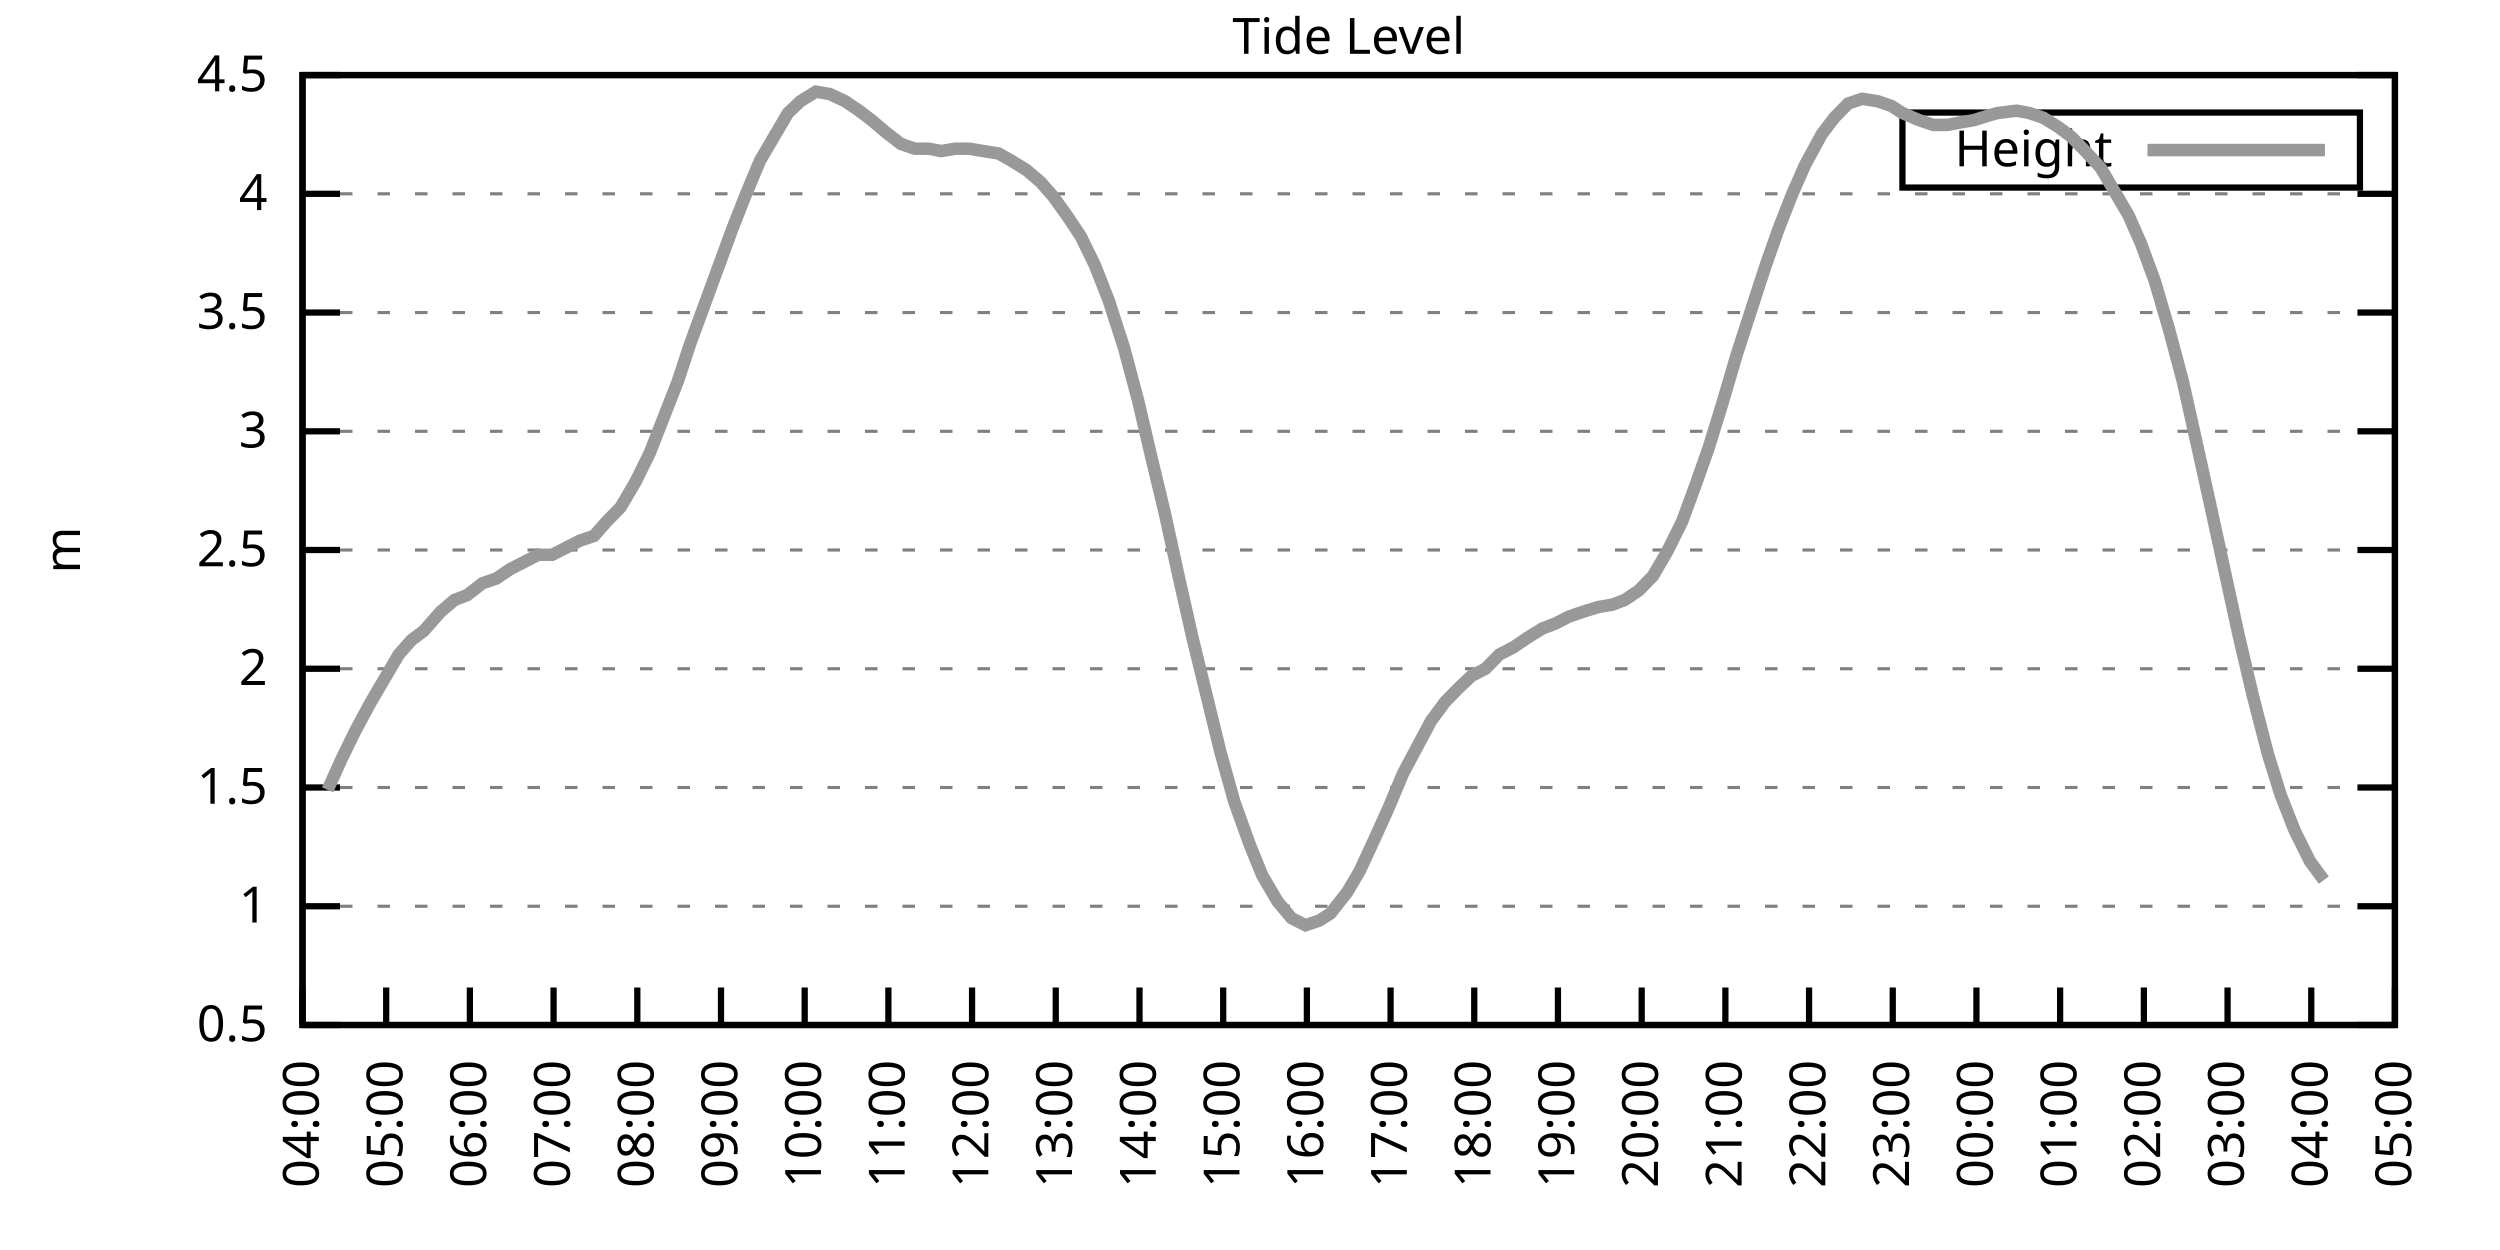
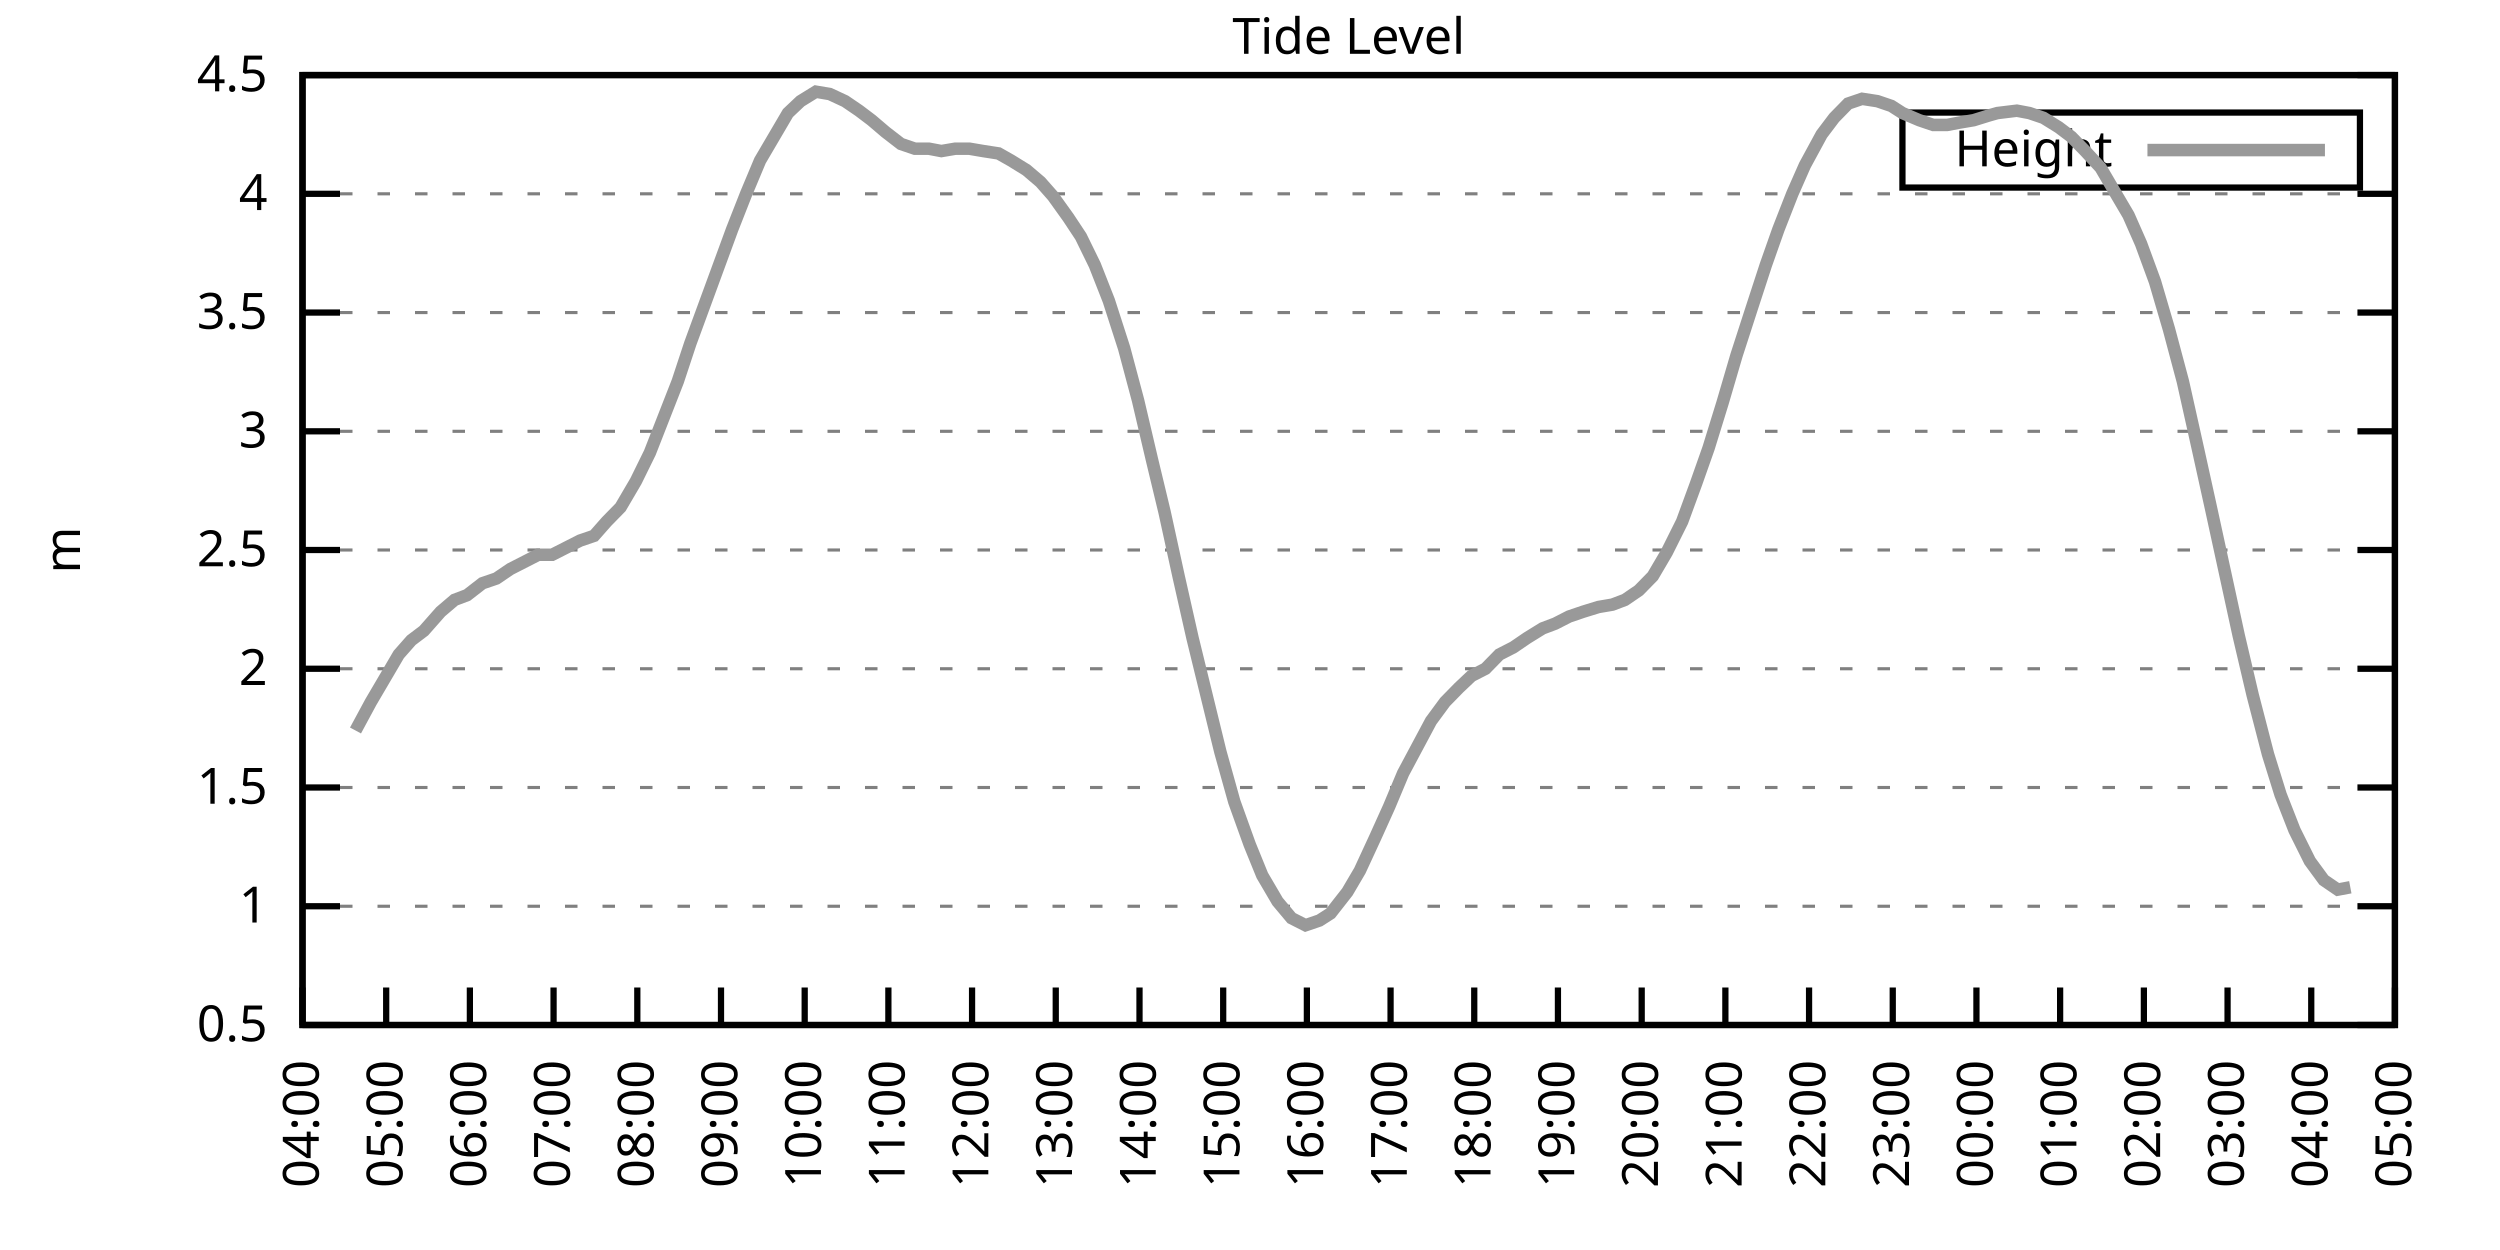
<svg xmlns="http://www.w3.org/2000/svg" xmlns:xlink="http://www.w3.org/1999/xlink" width="400" height="200" viewBox="0 0 400 200">
  <g id="gnuplot_canvas">
    <rect x="0" y="0" width="400" height="200" fill="none" />
    <defs>
      <circle id="gpDot" r="0.5" stroke-width="0.5" stroke="currentColor" />
      <path id="gpPt0" stroke-width="0.333" stroke="currentColor" d="M-1,0 h2 M0,-1 v2" />
      <path id="gpPt1" stroke-width="0.333" stroke="currentColor" d="M-1,-1 L1,1 M1,-1 L-1,1" />
      <path id="gpPt2" stroke-width="0.333" stroke="currentColor" d="M-1,0 L1,0 M0,-1 L0,1 M-1,-1 L1,1 M-1,1 L1,-1" />
      <rect id="gpPt3" stroke-width="0.333" stroke="currentColor" x="-1" y="-1" width="2" height="2" />
      <rect id="gpPt4" stroke-width="0.333" stroke="currentColor" fill="currentColor" x="-1" y="-1" width="2" height="2" />
      <circle id="gpPt5" stroke-width="0.333" stroke="currentColor" cx="0" cy="0" r="1" />
      <use xlink:href="#gpPt5" id="gpPt6" fill="currentColor" stroke="none" />
      <path id="gpPt7" stroke-width="0.333" stroke="currentColor" d="M0,-1.33 L-1.33,0.67 L1.33,0.67 z" />
      <use xlink:href="#gpPt7" id="gpPt8" fill="currentColor" stroke="none" />
      <use xlink:href="#gpPt7" id="gpPt9" stroke="currentColor" transform="rotate(180)" />
      <use xlink:href="#gpPt9" id="gpPt10" fill="currentColor" stroke="none" />
      <use xlink:href="#gpPt3" id="gpPt11" stroke="currentColor" transform="rotate(45)" />
      <use xlink:href="#gpPt11" id="gpPt12" fill="currentColor" stroke="none" />
      <path id="gpPt13" stroke-width="0.333" stroke="currentColor" d="M0,1.330 L1.265,0.411 L0.782,-1.067 L-0.782,-1.076 L-1.265,0.411 z" />
      <use xlink:href="#gpPt13" id="gpPt14" fill="currentColor" stroke="none" />
      <filter id="textbox" filterUnits="objectBoundingBox" x="0" y="0" height="1" width="1">
        <feFlood flood-color="white" flood-opacity="1" result="bgnd" />
        <feComposite in="SourceGraphic" in2="bgnd" operator="atop" />
      </filter>
      <filter id="greybox" filterUnits="objectBoundingBox" x="0" y="0" height="1" width="1">
        <feFlood flood-color="lightgrey" flood-opacity="1" result="grey" />
        <feComposite in="SourceGraphic" in2="grey" operator="atop" />
      </filter>
    </defs>
    <g fill="none" color="white" stroke="currentColor" stroke-width="1.00" stroke-linecap="butt" stroke-linejoin="miter">
</g>
    <g fill="none" color="black" stroke="currentColor" stroke-width="1.00" stroke-linecap="butt" stroke-linejoin="miter">
      <g stroke="none" shape-rendering="crispEdges">
        <polygon fill="rgb(255, 255, 255)" points="48.40,164.00 383.18,164.00 383.18,12.02 48.40,12.02 " />
      </g>
    </g>
    <g fill="none" color="black" stroke="currentColor" stroke-width="1.00" stroke-linecap="butt" stroke-linejoin="miter">
</g>
    <g fill="none" color="black" stroke="black" stroke-width="0.50" stroke-linecap="butt" stroke-linejoin="miter">
</g>
    <g fill="none" color="gray" stroke="currentColor" stroke-width="0.50" stroke-linecap="butt" stroke-linejoin="miter">
      <path stroke="gray" stroke-dasharray="2,4" class="gridline" d="M48.40,164.00 L383.19,164.00  " />
    </g>
    <g fill="none" color="gray" stroke="gray" stroke-width="1.00" stroke-linecap="butt" stroke-linejoin="miter">
</g>
    <g fill="none" color="black" stroke="currentColor" stroke-width="1.00" stroke-linecap="butt" stroke-linejoin="miter">
      <path stroke="black" d="M48.40,164.00 L54.40,164.00 M383.19,164.00 L377.19,164.00  " />
      <g transform="translate(42.80,166.60)" stroke="none" fill="black" font-family="Sans" font-size="8.00" text-anchor="end">
        <text>
          <tspan font-family="Sans"> 0.5</tspan>
        </text>
      </g>
    </g>
    <g fill="none" color="black" stroke="currentColor" stroke-width="1.00" stroke-linecap="butt" stroke-linejoin="miter">
</g>
    <g fill="none" color="black" stroke="black" stroke-width="0.50" stroke-linecap="butt" stroke-linejoin="miter">
</g>
    <g fill="none" color="gray" stroke="currentColor" stroke-width="0.50" stroke-linecap="butt" stroke-linejoin="miter">
      <path stroke="gray" stroke-dasharray="2,4" class="gridline" d="M48.40,145.00 L383.19,145.00  " />
    </g>
    <g fill="none" color="gray" stroke="gray" stroke-width="1.00" stroke-linecap="butt" stroke-linejoin="miter">
</g>
    <g fill="none" color="black" stroke="currentColor" stroke-width="1.00" stroke-linecap="butt" stroke-linejoin="miter">
      <path stroke="black" d="M48.40,145.00 L54.40,145.00 M383.19,145.00 L377.19,145.00  " />
      <g transform="translate(42.80,147.60)" stroke="none" fill="black" font-family="Sans" font-size="8.00" text-anchor="end">
        <text>
          <tspan font-family="Sans"> 1</tspan>
        </text>
      </g>
    </g>
    <g fill="none" color="black" stroke="currentColor" stroke-width="1.00" stroke-linecap="butt" stroke-linejoin="miter">
</g>
    <g fill="none" color="black" stroke="black" stroke-width="0.50" stroke-linecap="butt" stroke-linejoin="miter">
</g>
    <g fill="none" color="gray" stroke="currentColor" stroke-width="0.50" stroke-linecap="butt" stroke-linejoin="miter">
      <path stroke="gray" stroke-dasharray="2,4" class="gridline" d="M48.40,126.00 L383.19,126.00  " />
    </g>
    <g fill="none" color="gray" stroke="gray" stroke-width="1.00" stroke-linecap="butt" stroke-linejoin="miter">
</g>
    <g fill="none" color="black" stroke="currentColor" stroke-width="1.00" stroke-linecap="butt" stroke-linejoin="miter">
      <path stroke="black" d="M48.40,126.00 L54.40,126.00 M383.19,126.00 L377.19,126.00  " />
      <g transform="translate(42.80,128.60)" stroke="none" fill="black" font-family="Sans" font-size="8.00" text-anchor="end">
        <text>
          <tspan font-family="Sans"> 1.5</tspan>
        </text>
      </g>
    </g>
    <g fill="none" color="black" stroke="currentColor" stroke-width="1.00" stroke-linecap="butt" stroke-linejoin="miter">
</g>
    <g fill="none" color="black" stroke="black" stroke-width="0.50" stroke-linecap="butt" stroke-linejoin="miter">
</g>
    <g fill="none" color="gray" stroke="currentColor" stroke-width="0.50" stroke-linecap="butt" stroke-linejoin="miter">
      <path stroke="gray" stroke-dasharray="2,4" class="gridline" d="M48.40,107.00 L383.19,107.00  " />
    </g>
    <g fill="none" color="gray" stroke="gray" stroke-width="1.00" stroke-linecap="butt" stroke-linejoin="miter">
</g>
    <g fill="none" color="black" stroke="currentColor" stroke-width="1.00" stroke-linecap="butt" stroke-linejoin="miter">
      <path stroke="black" d="M48.40,107.00 L54.40,107.00 M383.19,107.00 L377.19,107.00  " />
      <g transform="translate(42.80,109.60)" stroke="none" fill="black" font-family="Sans" font-size="8.00" text-anchor="end">
        <text>
          <tspan font-family="Sans"> 2</tspan>
        </text>
      </g>
    </g>
    <g fill="none" color="black" stroke="currentColor" stroke-width="1.00" stroke-linecap="butt" stroke-linejoin="miter">
</g>
    <g fill="none" color="black" stroke="black" stroke-width="0.50" stroke-linecap="butt" stroke-linejoin="miter">
</g>
    <g fill="none" color="gray" stroke="currentColor" stroke-width="0.50" stroke-linecap="butt" stroke-linejoin="miter">
      <path stroke="gray" stroke-dasharray="2,4" class="gridline" d="M48.40,88.00 L383.19,88.00  " />
    </g>
    <g fill="none" color="gray" stroke="gray" stroke-width="1.00" stroke-linecap="butt" stroke-linejoin="miter">
</g>
    <g fill="none" color="black" stroke="currentColor" stroke-width="1.00" stroke-linecap="butt" stroke-linejoin="miter">
      <path stroke="black" d="M48.40,88.00 L54.40,88.00 M383.19,88.00 L377.19,88.00  " />
      <g transform="translate(42.80,90.60)" stroke="none" fill="black" font-family="Sans" font-size="8.00" text-anchor="end">
        <text>
          <tspan font-family="Sans"> 2.5</tspan>
        </text>
      </g>
    </g>
    <g fill="none" color="black" stroke="currentColor" stroke-width="1.00" stroke-linecap="butt" stroke-linejoin="miter">
</g>
    <g fill="none" color="black" stroke="black" stroke-width="0.50" stroke-linecap="butt" stroke-linejoin="miter">
</g>
    <g fill="none" color="gray" stroke="currentColor" stroke-width="0.50" stroke-linecap="butt" stroke-linejoin="miter">
      <path stroke="gray" stroke-dasharray="2,4" class="gridline" d="M48.40,69.01 L383.19,69.01  " />
    </g>
    <g fill="none" color="gray" stroke="gray" stroke-width="1.00" stroke-linecap="butt" stroke-linejoin="miter">
</g>
    <g fill="none" color="black" stroke="currentColor" stroke-width="1.00" stroke-linecap="butt" stroke-linejoin="miter">
      <path stroke="black" d="M48.40,69.01 L54.40,69.01 M383.19,69.01 L377.19,69.01  " />
      <g transform="translate(42.80,71.61)" stroke="none" fill="black" font-family="Sans" font-size="8.00" text-anchor="end">
        <text>
          <tspan font-family="Sans"> 3</tspan>
        </text>
      </g>
    </g>
    <g fill="none" color="black" stroke="currentColor" stroke-width="1.00" stroke-linecap="butt" stroke-linejoin="miter">
</g>
    <g fill="none" color="black" stroke="black" stroke-width="0.50" stroke-linecap="butt" stroke-linejoin="miter">
</g>
    <g fill="none" color="gray" stroke="currentColor" stroke-width="0.50" stroke-linecap="butt" stroke-linejoin="miter">
      <path stroke="gray" stroke-dasharray="2,4" class="gridline" d="M48.40,50.01 L383.19,50.01  " />
    </g>
    <g fill="none" color="gray" stroke="gray" stroke-width="1.00" stroke-linecap="butt" stroke-linejoin="miter">
</g>
    <g fill="none" color="black" stroke="currentColor" stroke-width="1.00" stroke-linecap="butt" stroke-linejoin="miter">
      <path stroke="black" d="M48.40,50.01 L54.40,50.01 M383.19,50.01 L377.19,50.01  " />
      <g transform="translate(42.80,52.61)" stroke="none" fill="black" font-family="Sans" font-size="8.00" text-anchor="end">
        <text>
          <tspan font-family="Sans"> 3.5</tspan>
        </text>
      </g>
    </g>
    <g fill="none" color="black" stroke="currentColor" stroke-width="1.00" stroke-linecap="butt" stroke-linejoin="miter">
</g>
    <g fill="none" color="black" stroke="black" stroke-width="0.50" stroke-linecap="butt" stroke-linejoin="miter">
</g>
    <g fill="none" color="gray" stroke="currentColor" stroke-width="0.50" stroke-linecap="butt" stroke-linejoin="miter">
      <path stroke="gray" stroke-dasharray="2,4" class="gridline" d="M48.40,31.01 L383.19,31.01  " />
    </g>
    <g fill="none" color="gray" stroke="gray" stroke-width="1.00" stroke-linecap="butt" stroke-linejoin="miter">
</g>
    <g fill="none" color="black" stroke="currentColor" stroke-width="1.00" stroke-linecap="butt" stroke-linejoin="miter">
      <path stroke="black" d="M48.40,31.01 L54.40,31.01 M383.19,31.01 L377.19,31.01  " />
      <g transform="translate(42.80,33.61)" stroke="none" fill="black" font-family="Sans" font-size="8.00" text-anchor="end">
        <text>
          <tspan font-family="Sans"> 4</tspan>
        </text>
      </g>
    </g>
    <g fill="none" color="black" stroke="currentColor" stroke-width="1.00" stroke-linecap="butt" stroke-linejoin="miter">
</g>
    <g fill="none" color="black" stroke="black" stroke-width="0.50" stroke-linecap="butt" stroke-linejoin="miter">
</g>
    <g fill="none" color="gray" stroke="currentColor" stroke-width="0.50" stroke-linecap="butt" stroke-linejoin="miter">
      <path stroke="gray" stroke-dasharray="2,4" class="gridline" d="M48.40,12.01 L383.19,12.01  " />
    </g>
    <g fill="none" color="gray" stroke="gray" stroke-width="1.00" stroke-linecap="butt" stroke-linejoin="miter">
</g>
    <g fill="none" color="black" stroke="currentColor" stroke-width="1.00" stroke-linecap="butt" stroke-linejoin="miter">
      <path stroke="black" d="M48.40,12.01 L54.40,12.01 M383.19,12.01 L377.19,12.01  " />
      <g transform="translate(42.80,14.61)" stroke="none" fill="black" font-family="Sans" font-size="8.00" text-anchor="end">
        <text>
          <tspan font-family="Sans"> 4.5</tspan>
        </text>
      </g>
    </g>
    <g fill="none" color="black" stroke="currentColor" stroke-width="1.00" stroke-linecap="butt" stroke-linejoin="miter">
      <path stroke="black" d="M48.40,164.00 L48.40,158.00  " />
      <g transform="translate(51.00,169.60) rotate(270.00)" stroke="none" fill="black" font-family="Sans" font-size="8.00" text-anchor="end">
        <text>
          <tspan font-family="Sans">04:00</tspan>
        </text>
      </g>
    </g>
    <g fill="none" color="black" stroke="currentColor" stroke-width="1.00" stroke-linecap="butt" stroke-linejoin="miter">
      <path stroke="black" d="M61.79,164.00 L61.79,158.00  " />
      <g transform="translate(64.39,169.60) rotate(270.00)" stroke="none" fill="black" font-family="Sans" font-size="8.00" text-anchor="end">
        <text>
          <tspan font-family="Sans">05:00</tspan>
        </text>
      </g>
    </g>
    <g fill="none" color="black" stroke="currentColor" stroke-width="1.00" stroke-linecap="butt" stroke-linejoin="miter">
      <path stroke="black" d="M75.18,164.00 L75.18,158.00  " />
      <g transform="translate(77.78,169.60) rotate(270.00)" stroke="none" fill="black" font-family="Sans" font-size="8.00" text-anchor="end">
        <text>
          <tspan font-family="Sans">06:00</tspan>
        </text>
      </g>
    </g>
    <g fill="none" color="black" stroke="currentColor" stroke-width="1.00" stroke-linecap="butt" stroke-linejoin="miter">
      <path stroke="black" d="M88.57,164.00 L88.57,158.00  " />
      <g transform="translate(91.17,169.60) rotate(270.00)" stroke="none" fill="black" font-family="Sans" font-size="8.00" text-anchor="end">
        <text>
          <tspan font-family="Sans">07:00</tspan>
        </text>
      </g>
    </g>
    <g fill="none" color="black" stroke="currentColor" stroke-width="1.00" stroke-linecap="butt" stroke-linejoin="miter">
      <path stroke="black" d="M101.97,164.00 L101.97,158.00  " />
      <g transform="translate(104.57,169.60) rotate(270.00)" stroke="none" fill="black" font-family="Sans" font-size="8.00" text-anchor="end">
        <text>
          <tspan font-family="Sans">08:00</tspan>
        </text>
      </g>
    </g>
    <g fill="none" color="black" stroke="currentColor" stroke-width="1.00" stroke-linecap="butt" stroke-linejoin="miter">
      <path stroke="black" d="M115.36,164.00 L115.36,158.00  " />
      <g transform="translate(117.96,169.60) rotate(270.00)" stroke="none" fill="black" font-family="Sans" font-size="8.00" text-anchor="end">
        <text>
          <tspan font-family="Sans">09:00</tspan>
        </text>
      </g>
    </g>
    <g fill="none" color="black" stroke="currentColor" stroke-width="1.00" stroke-linecap="butt" stroke-linejoin="miter">
      <path stroke="black" d="M128.75,164.00 L128.75,158.00  " />
      <g transform="translate(131.35,169.60) rotate(270.00)" stroke="none" fill="black" font-family="Sans" font-size="8.00" text-anchor="end">
        <text>
          <tspan font-family="Sans">10:00</tspan>
        </text>
      </g>
    </g>
    <g fill="none" color="black" stroke="currentColor" stroke-width="1.00" stroke-linecap="butt" stroke-linejoin="miter">
      <path stroke="black" d="M142.14,164.00 L142.14,158.00  " />
      <g transform="translate(144.74,169.60) rotate(270.00)" stroke="none" fill="black" font-family="Sans" font-size="8.00" text-anchor="end">
        <text>
          <tspan font-family="Sans">11:00</tspan>
        </text>
      </g>
    </g>
    <g fill="none" color="black" stroke="currentColor" stroke-width="1.00" stroke-linecap="butt" stroke-linejoin="miter">
      <path stroke="black" d="M155.53,164.00 L155.53,158.00  " />
      <g transform="translate(158.13,169.60) rotate(270.00)" stroke="none" fill="black" font-family="Sans" font-size="8.00" text-anchor="end">
        <text>
          <tspan font-family="Sans">12:00</tspan>
        </text>
      </g>
    </g>
    <g fill="none" color="black" stroke="currentColor" stroke-width="1.00" stroke-linecap="butt" stroke-linejoin="miter">
      <path stroke="black" d="M168.92,164.00 L168.92,158.00  " />
      <g transform="translate(171.52,169.60) rotate(270.00)" stroke="none" fill="black" font-family="Sans" font-size="8.00" text-anchor="end">
        <text>
          <tspan font-family="Sans">13:00</tspan>
        </text>
      </g>
    </g>
    <g fill="none" color="black" stroke="currentColor" stroke-width="1.00" stroke-linecap="butt" stroke-linejoin="miter">
      <path stroke="black" d="M182.32,164.00 L182.32,158.00  " />
      <g transform="translate(184.92,169.60) rotate(270.00)" stroke="none" fill="black" font-family="Sans" font-size="8.00" text-anchor="end">
        <text>
          <tspan font-family="Sans">14:00</tspan>
        </text>
      </g>
    </g>
    <g fill="none" color="black" stroke="currentColor" stroke-width="1.00" stroke-linecap="butt" stroke-linejoin="miter">
      <path stroke="black" d="M195.71,164.00 L195.71,158.00  " />
      <g transform="translate(198.31,169.60) rotate(270.00)" stroke="none" fill="black" font-family="Sans" font-size="8.00" text-anchor="end">
        <text>
          <tspan font-family="Sans">15:00</tspan>
        </text>
      </g>
    </g>
    <g fill="none" color="black" stroke="currentColor" stroke-width="1.00" stroke-linecap="butt" stroke-linejoin="miter">
      <path stroke="black" d="M209.10,164.00 L209.10,158.00  " />
      <g transform="translate(211.70,169.60) rotate(270.00)" stroke="none" fill="black" font-family="Sans" font-size="8.00" text-anchor="end">
        <text>
          <tspan font-family="Sans">16:00</tspan>
        </text>
      </g>
    </g>
    <g fill="none" color="black" stroke="currentColor" stroke-width="1.00" stroke-linecap="butt" stroke-linejoin="miter">
      <path stroke="black" d="M222.49,164.00 L222.49,158.00  " />
      <g transform="translate(225.09,169.60) rotate(270.00)" stroke="none" fill="black" font-family="Sans" font-size="8.00" text-anchor="end">
        <text>
          <tspan font-family="Sans">17:00</tspan>
        </text>
      </g>
    </g>
    <g fill="none" color="black" stroke="currentColor" stroke-width="1.00" stroke-linecap="butt" stroke-linejoin="miter">
      <path stroke="black" d="M235.88,164.00 L235.88,158.00  " />
      <g transform="translate(238.48,169.60) rotate(270.00)" stroke="none" fill="black" font-family="Sans" font-size="8.00" text-anchor="end">
        <text>
          <tspan font-family="Sans">18:00</tspan>
        </text>
      </g>
    </g>
    <g fill="none" color="black" stroke="currentColor" stroke-width="1.00" stroke-linecap="butt" stroke-linejoin="miter">
      <path stroke="black" d="M249.27,164.00 L249.27,158.00  " />
      <g transform="translate(251.87,169.60) rotate(270.00)" stroke="none" fill="black" font-family="Sans" font-size="8.00" text-anchor="end">
        <text>
          <tspan font-family="Sans">19:00</tspan>
        </text>
      </g>
    </g>
    <g fill="none" color="black" stroke="currentColor" stroke-width="1.00" stroke-linecap="butt" stroke-linejoin="miter">
      <path stroke="black" d="M262.67,164.00 L262.67,158.00  " />
      <g transform="translate(265.27,169.60) rotate(270.00)" stroke="none" fill="black" font-family="Sans" font-size="8.00" text-anchor="end">
        <text>
          <tspan font-family="Sans">20:00</tspan>
        </text>
      </g>
    </g>
    <g fill="none" color="black" stroke="currentColor" stroke-width="1.00" stroke-linecap="butt" stroke-linejoin="miter">
      <path stroke="black" d="M276.06,164.00 L276.06,158.00  " />
      <g transform="translate(278.66,169.60) rotate(270.00)" stroke="none" fill="black" font-family="Sans" font-size="8.00" text-anchor="end">
        <text>
          <tspan font-family="Sans">21:00</tspan>
        </text>
      </g>
    </g>
    <g fill="none" color="black" stroke="currentColor" stroke-width="1.00" stroke-linecap="butt" stroke-linejoin="miter">
      <path stroke="black" d="M289.45,164.00 L289.45,158.00  " />
      <g transform="translate(292.05,169.60) rotate(270.00)" stroke="none" fill="black" font-family="Sans" font-size="8.00" text-anchor="end">
        <text>
          <tspan font-family="Sans">22:00</tspan>
        </text>
      </g>
    </g>
    <g fill="none" color="black" stroke="currentColor" stroke-width="1.00" stroke-linecap="butt" stroke-linejoin="miter">
      <path stroke="black" d="M302.84,164.00 L302.84,158.00  " />
      <g transform="translate(305.44,169.60) rotate(270.00)" stroke="none" fill="black" font-family="Sans" font-size="8.00" text-anchor="end">
        <text>
          <tspan font-family="Sans">23:00</tspan>
        </text>
      </g>
    </g>
    <g fill="none" color="black" stroke="currentColor" stroke-width="1.00" stroke-linecap="butt" stroke-linejoin="miter">
      <path stroke="black" d="M316.23,164.00 L316.23,158.00  " />
      <g transform="translate(318.83,169.60) rotate(270.00)" stroke="none" fill="black" font-family="Sans" font-size="8.00" text-anchor="end">
        <text>
          <tspan font-family="Sans">00:00</tspan>
        </text>
      </g>
    </g>
    <g fill="none" color="black" stroke="currentColor" stroke-width="1.00" stroke-linecap="butt" stroke-linejoin="miter">
      <path stroke="black" d="M329.62,164.00 L329.62,158.00  " />
      <g transform="translate(332.22,169.60) rotate(270.00)" stroke="none" fill="black" font-family="Sans" font-size="8.00" text-anchor="end">
        <text>
          <tspan font-family="Sans">01:00</tspan>
        </text>
      </g>
    </g>
    <g fill="none" color="black" stroke="currentColor" stroke-width="1.00" stroke-linecap="butt" stroke-linejoin="miter">
      <path stroke="black" d="M343.02,164.00 L343.02,158.00  " />
      <g transform="translate(345.62,169.60) rotate(270.00)" stroke="none" fill="black" font-family="Sans" font-size="8.00" text-anchor="end">
        <text>
          <tspan font-family="Sans">02:00</tspan>
        </text>
      </g>
    </g>
    <g fill="none" color="black" stroke="currentColor" stroke-width="1.00" stroke-linecap="butt" stroke-linejoin="miter">
      <path stroke="black" d="M356.41,164.00 L356.41,158.00  " />
      <g transform="translate(359.01,169.60) rotate(270.00)" stroke="none" fill="black" font-family="Sans" font-size="8.00" text-anchor="end">
        <text>
          <tspan font-family="Sans">03:00</tspan>
        </text>
      </g>
    </g>
    <g fill="none" color="black" stroke="currentColor" stroke-width="1.00" stroke-linecap="butt" stroke-linejoin="miter">
      <path stroke="black" d="M369.80,164.00 L369.80,158.00  " />
      <g transform="translate(372.40,169.60) rotate(270.00)" stroke="none" fill="black" font-family="Sans" font-size="8.00" text-anchor="end">
        <text>
          <tspan font-family="Sans">04:00</tspan>
        </text>
      </g>
    </g>
    <g fill="none" color="black" stroke="currentColor" stroke-width="1.00" stroke-linecap="butt" stroke-linejoin="miter">
      <path stroke="black" d="M383.19,164.00 L383.19,158.00  " />
      <g transform="translate(385.79,169.60) rotate(270.00)" stroke="none" fill="black" font-family="Sans" font-size="8.00" text-anchor="end">
        <text>
          <tspan font-family="Sans">05:00</tspan>
        </text>
      </g>
    </g>
    <g fill="none" color="black" stroke="currentColor" stroke-width="1.00" stroke-linecap="butt" stroke-linejoin="miter">
</g>
    <g fill="none" color="black" stroke="currentColor" stroke-width="1.00" stroke-linecap="butt" stroke-linejoin="miter">
      <path stroke="black" d="M48.40,12.01 L48.40,164.00 L383.19,164.00 L383.19,12.01 L48.40,12.01 Z  " />
    </g>
    <g fill="none" color="black" stroke="currentColor" stroke-width="1.00" stroke-linecap="butt" stroke-linejoin="miter">
</g>
    <g fill="none" color="black" stroke="currentColor" stroke-width="1.00" stroke-linecap="butt" stroke-linejoin="miter">
      <path stroke="black" d="M304.39,30.01 L304.39,18.01 L377.59,18.01 L377.59,30.01 L304.39,30.01 Z  " />
    </g>
    <g id="Tide_level_plot_1">
      <g fill="none" color="white" stroke="black" stroke-width="2.00" stroke-linecap="butt" stroke-linejoin="miter">
</g>
      <g fill="none" color="black" stroke="currentColor" stroke-width="2.00" stroke-linecap="butt" stroke-linejoin="miter">
        <g transform="translate(337.99,26.61)" stroke="none" fill="black" font-family="Sans" font-size="8.00" text-anchor="end">
          <text>
            <tspan font-family="Sans">Height</tspan>
          </text>
        </g>
      </g>
      <g fill="none" color="black" stroke="currentColor" stroke-width="2.00" stroke-linecap="butt" stroke-linejoin="miter">
-         <path stroke="rgb(153, 153, 153)" d="M343.59,24.01 L371.99,24.01 M52.42,126.38 L54.65,121.44 L56.88,116.88 L59.34,112.32 L61.35,108.90 L63.80,104.72   L65.81,102.44 L67.82,100.92 L70.50,97.88 L72.73,95.98 L74.74,95.22 L77.19,93.32 L79.42,92.56 L81.66,91.04   L83.89,89.90 L86.12,88.76 L88.35,88.76 L90.58,87.63 L92.82,86.49 L95.05,85.73 L97.06,83.45 L99.29,81.17   L101.74,76.99 L103.98,72.43 L106.21,66.73 L108.44,61.03 L110.45,54.95 L112.68,48.87 L114.91,42.79 L117.14,36.71   L119.38,31.01 L121.61,25.69 L123.84,21.89 L126.07,18.09 L128.08,16.19 L130.54,14.67 L132.77,15.05 L135.22,16.19   L137.45,17.71 L139.46,19.23 L141.69,21.13 L144.15,23.03 L146.38,23.79 L148.61,23.79 L150.62,24.17 L152.85,23.79   L155.09,23.79 L157.32,24.17 L159.77,24.55 L161.78,25.69 L164.24,27.21 L166.47,29.11 L168.48,31.39 L170.93,34.81   L172.94,37.85 L175.17,42.41 L177.41,48.11 L179.86,55.71 L182.09,64.07 L184.32,73.57 L186.33,81.93 L188.57,92.18   L190.80,102.06 L193.03,111.18 L195.26,120.30 L197.49,128.28 L199.95,135.12 L201.96,140.06 L204.41,144.24 L206.64,146.90   L208.88,148.04 L211.11,147.28 L212.89,146.14 L215.57,142.72 L217.58,139.30 L220.04,133.98 L222.27,129.04 L224.50,123.72   L226.73,119.54 L228.96,115.36 L231.20,112.32 L233.43,110.04 L235.44,108.14 L237.67,107.00 L239.90,104.72 L242.13,103.58   L244.36,102.06 L246.82,100.54 L248.83,99.78 L251.06,98.64 L253.29,97.88 L255.75,97.12 L257.98,96.74 L259.99,95.98   L262.22,94.46 L264.45,92.18 L266.68,88.38 L269.14,83.45 L271.37,77.37 L273.38,71.67 L275.61,64.45 L277.84,56.85   L280.30,49.25 L282.53,42.41 L284.54,36.71 L286.77,31.01 L288.78,26.45 L291.46,21.51 L293.47,18.85 L295.70,16.57   L297.93,15.81 L300.39,16.19 L302.62,16.95 L304.40,18.09 L307.08,19.23 L309.31,19.99 L311.54,19.99 L313.55,19.61   L315.79,19.23 L318.24,18.47 L319.58,18.09 L322.70,17.71 L324.71,18.09 L326.95,18.85 L329.40,20.37 L331.41,21.89   L333.64,24.17 L336.10,26.83 L338.10,30.25 L340.56,34.43 L342.57,38.99 L344.80,45.07 L347.03,52.67 L349.26,61.03   L351.72,72.05 L353.73,81.17 L355.96,91.42 L358.19,101.68 L360.42,111.18 L362.88,120.68 L364.89,127.14 L367.12,132.84   L369.58,137.78 L371.81,140.82  " />
+         <path stroke="rgb(153, 153, 153)" d="M343.59,24.01 L371.99,24.01 M56.88,116.88 L59.34,112.32 L61.35,108.90 L63.80,104.72 L65.81,102.44 L67.82,100.92   L70.50,97.88 L72.73,95.98 L74.74,95.22 L77.19,93.32 L79.42,92.56 L81.66,91.04 L83.89,89.90 L86.12,88.76   L88.35,88.76 L90.58,87.63 L92.82,86.49 L95.05,85.73 L97.06,83.45 L99.29,81.17 L101.74,76.99 L103.98,72.43   L106.21,66.73 L108.44,61.03 L110.45,54.95 L112.68,48.87 L114.91,42.79 L117.14,36.71 L119.38,31.01 L121.61,25.69   L123.84,21.89 L126.07,18.09 L128.08,16.19 L130.54,14.67 L132.77,15.05 L135.22,16.19 L137.45,17.71 L139.46,19.23   L141.69,21.13 L144.15,23.03 L146.38,23.79 L148.61,23.79 L150.62,24.17 L152.85,23.79 L155.09,23.79 L157.32,24.17   L159.77,24.55 L161.78,25.69 L164.24,27.21 L166.47,29.11 L168.48,31.39 L170.93,34.81 L172.94,37.85 L175.17,42.41   L177.41,48.11 L179.86,55.71 L182.09,64.07 L184.32,73.57 L186.33,81.93 L188.57,92.18 L190.80,102.06 L193.03,111.18   L195.26,120.30 L197.49,128.28 L199.95,135.12 L201.96,140.06 L204.41,144.24 L206.64,146.90 L208.88,148.04 L211.11,147.28   L212.89,146.14 L215.57,142.72 L217.58,139.30 L220.04,133.98 L222.27,129.04 L224.50,123.72 L226.73,119.54 L228.96,115.36   L231.20,112.32 L233.43,110.04 L235.44,108.14 L237.67,107.00 L239.90,104.72 L242.13,103.58 L244.36,102.06 L246.82,100.54   L248.83,99.78 L251.06,98.64 L253.29,97.88 L255.75,97.12 L257.98,96.74 L259.99,95.98 L262.22,94.46 L264.45,92.18   L266.68,88.38 L269.14,83.45 L271.37,77.37 L273.38,71.67 L275.61,64.45 L277.84,56.85 L280.30,49.25 L282.53,42.41   L284.54,36.71 L286.77,31.01 L288.78,26.45 L291.46,21.51 L293.47,18.85 L295.70,16.57 L297.93,15.81 L300.39,16.19   L302.62,16.95 L304.40,18.09 L307.08,19.23 L309.31,19.99 L311.54,19.99 L313.55,19.61 L315.79,19.23 L318.24,18.47   L319.58,18.09 L322.70,17.71 L324.71,18.09 L326.95,18.85 L329.40,20.37 L331.41,21.89 L333.64,24.17 L336.10,26.83   L338.10,30.25 L340.56,34.43 L342.57,38.99 L344.80,45.07 L347.03,52.67 L349.26,61.03 L351.72,72.05 L353.73,81.17   L355.96,91.42 L358.19,101.68 L360.42,111.18 L362.88,120.68 L364.89,127.14 L367.12,132.84 L369.58,137.78 L371.81,140.82   L374.04,142.34 L376.05,141.96  " />
      </g>
    </g>
    <g fill="none" color="black" stroke="currentColor" stroke-width="2.00" stroke-linecap="butt" stroke-linejoin="miter">
</g>
    <g fill="none" color="black" stroke="black" stroke-width="1.00" stroke-linecap="butt" stroke-linejoin="miter">
</g>
    <g fill="none" color="black" stroke="currentColor" stroke-width="1.00" stroke-linecap="butt" stroke-linejoin="miter">
      <path stroke="black" d="M48.40,12.01 L48.40,164.00 L383.19,164.00 L383.19,12.01 L48.40,12.01 Z  " />
      <g transform="translate(12.80,88.01) rotate(270.00)" stroke="none" fill="black" font-family="Sans" font-size="8.00" text-anchor="middle">
        <text>
          <tspan font-family="Sans">m</tspan>
        </text>
      </g>
    </g>
    <g fill="none" color="black" stroke="currentColor" stroke-width="1.00" stroke-linecap="butt" stroke-linejoin="miter">
</g>
    <g fill="none" color="black" stroke="currentColor" stroke-width="1.00" stroke-linecap="butt" stroke-linejoin="miter">
      <g transform="translate(215.79,8.61)" stroke="none" fill="black" font-family="Sans" font-size="8.00" text-anchor="middle">
        <text>
          <tspan font-family="Sans">Tide Level</tspan>
        </text>
      </g>
    </g>
    <g fill="none" color="black" stroke="currentColor" stroke-width="1.00" stroke-linecap="butt" stroke-linejoin="miter">
</g>
  </g>
</svg>
